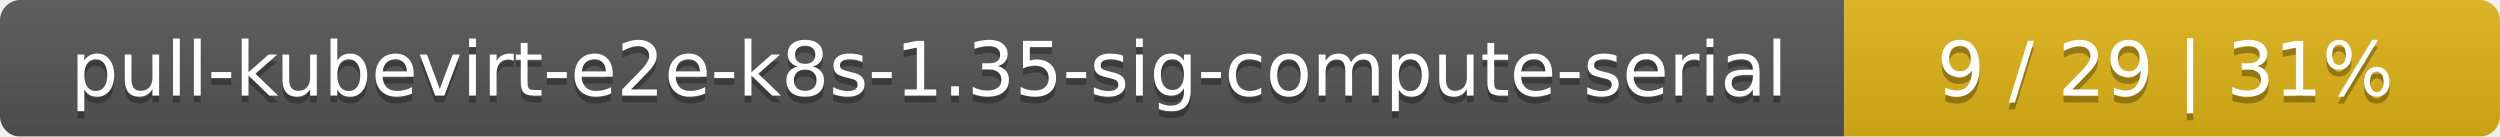
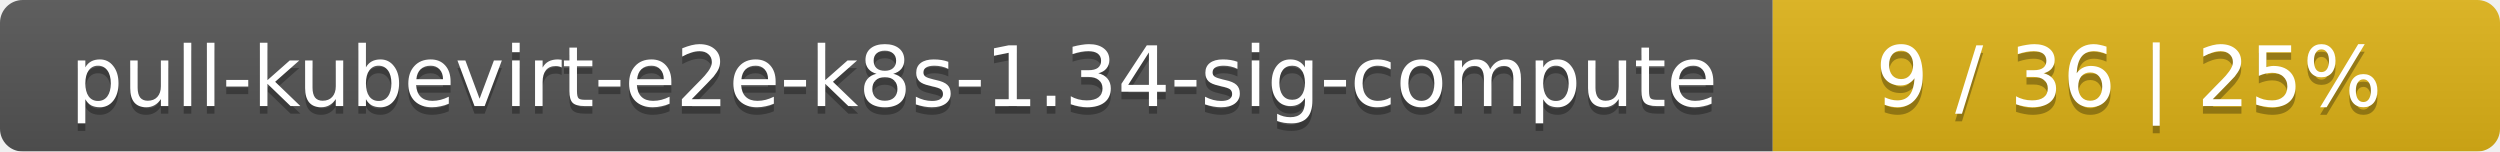
- <svg xmlns="http://www.w3.org/2000/svg" width="366" height="20">
+ <svg xmlns="http://www.w3.org/2000/svg" width="330" height="20">
  <linearGradient id="smooth" x2="0" y2="100%">
    <stop offset="0" stop-color="#bbb" stop-opacity=".1" />
    <stop offset="1" stop-opacity=".1" />
  </linearGradient>
  <mask id="round">
-     <rect width="366" height="20" rx="3" fill="#fff" />
+     <rect width="330" height="20" rx="3" fill="#fff" />
  </mask>
  <g mask="url(#round)">
-     <rect width="270" height="20" fill="#555" />
-     <rect x="270" width="96" height="20" fill="#dfb317" />
-     <rect width="366" height="20" fill="url(#smooth)" />
+     <rect width="234" height="20" fill="#555" />
+     <rect x="234" width="96" height="20" fill="#dfb317" />
+     <rect width="330" height="20" fill="url(#smooth)" />
  </g>
  <g fill="#fff" text-anchor="middle" font-family="DejaVu Sans,Verdana,Geneva,sans-serif" font-size="11">
-     <text x="136" y="15" fill="#010101" fill-opacity=".3">pull-kubevirt-e2e-k8s-1.35-sig-compute-serial</text>
-     <text x="136" y="14">pull-kubevirt-e2e-k8s-1.35-sig-compute-serial</text>
-     <text x="317" y="15" fill="#010101" fill-opacity=".3">9 / 29    |    31%</text>
-     <text x="317" y="14">9 / 29    |    31%</text>
+     <text x="118" y="15" fill="#010101" fill-opacity=".3">pull-kubevirt-e2e-k8s-1.34-sig-compute</text>
+     <text x="118" y="14">pull-kubevirt-e2e-k8s-1.34-sig-compute</text>
+     <text x="281" y="15" fill="#010101" fill-opacity=".3">9 / 36    |    25%</text>
+     <text x="281" y="14">9 / 36    |    25%</text>
  </g>
</svg>
